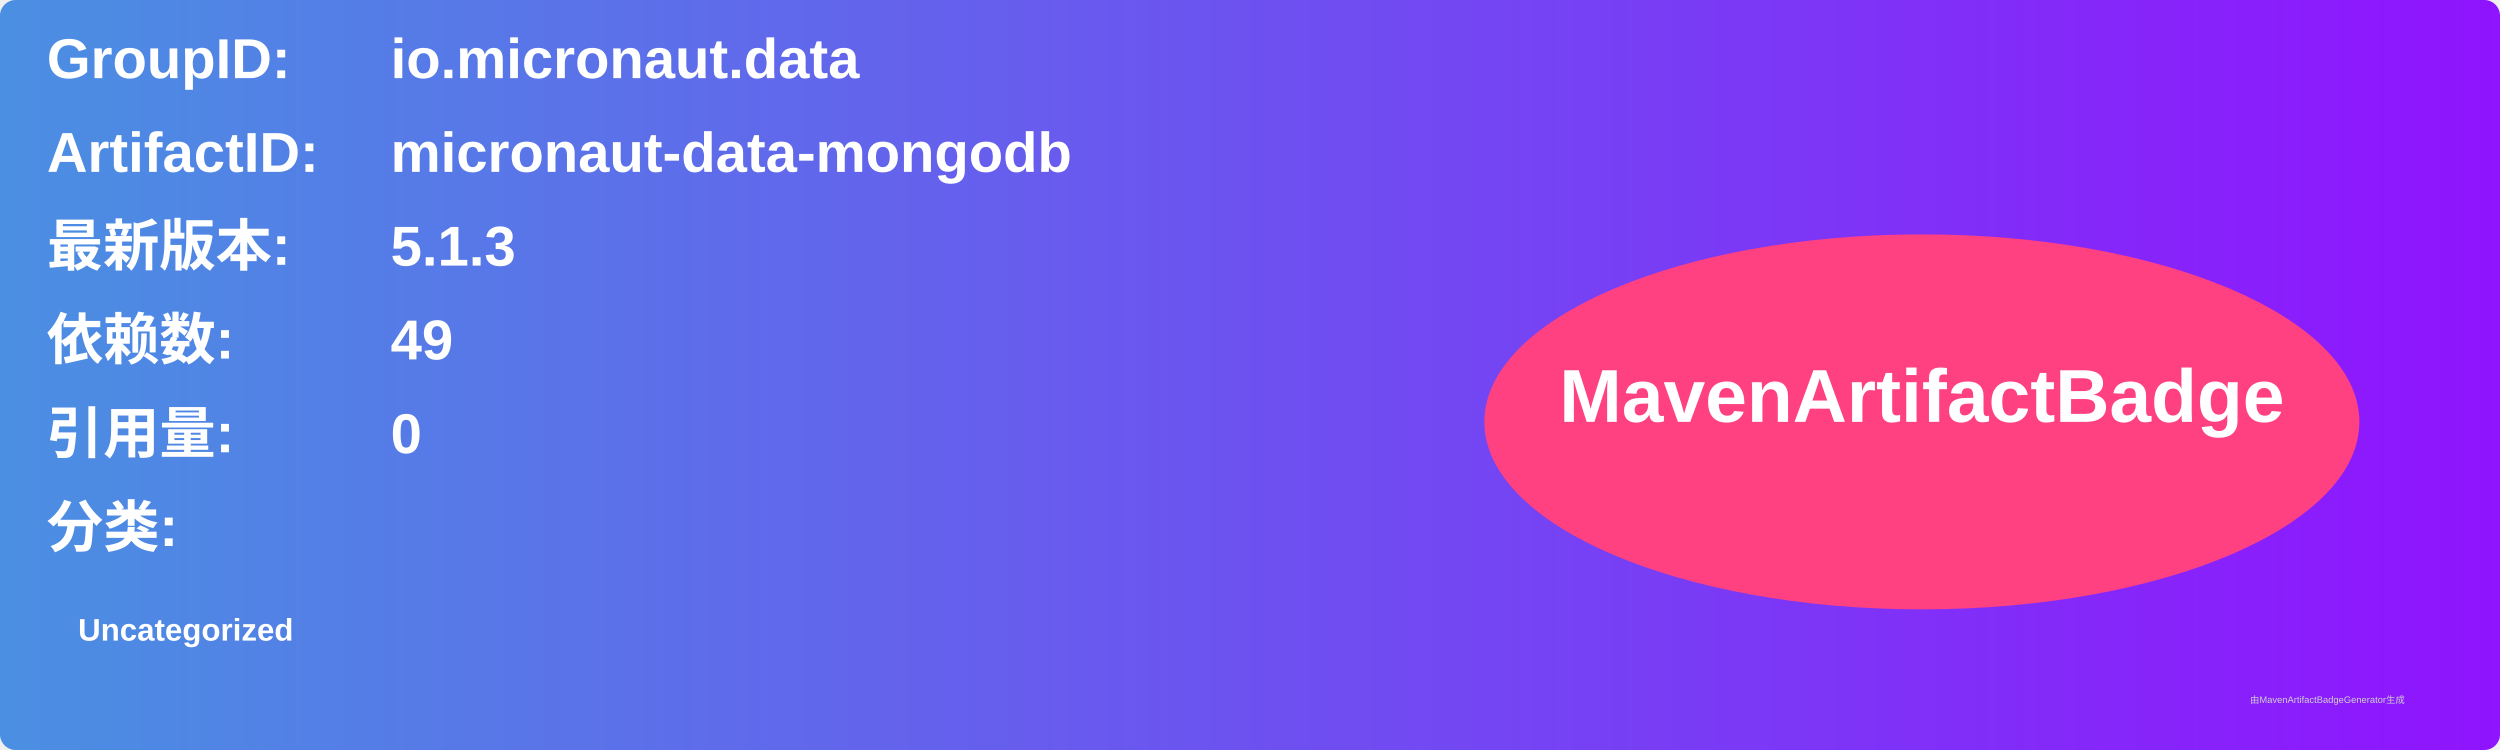
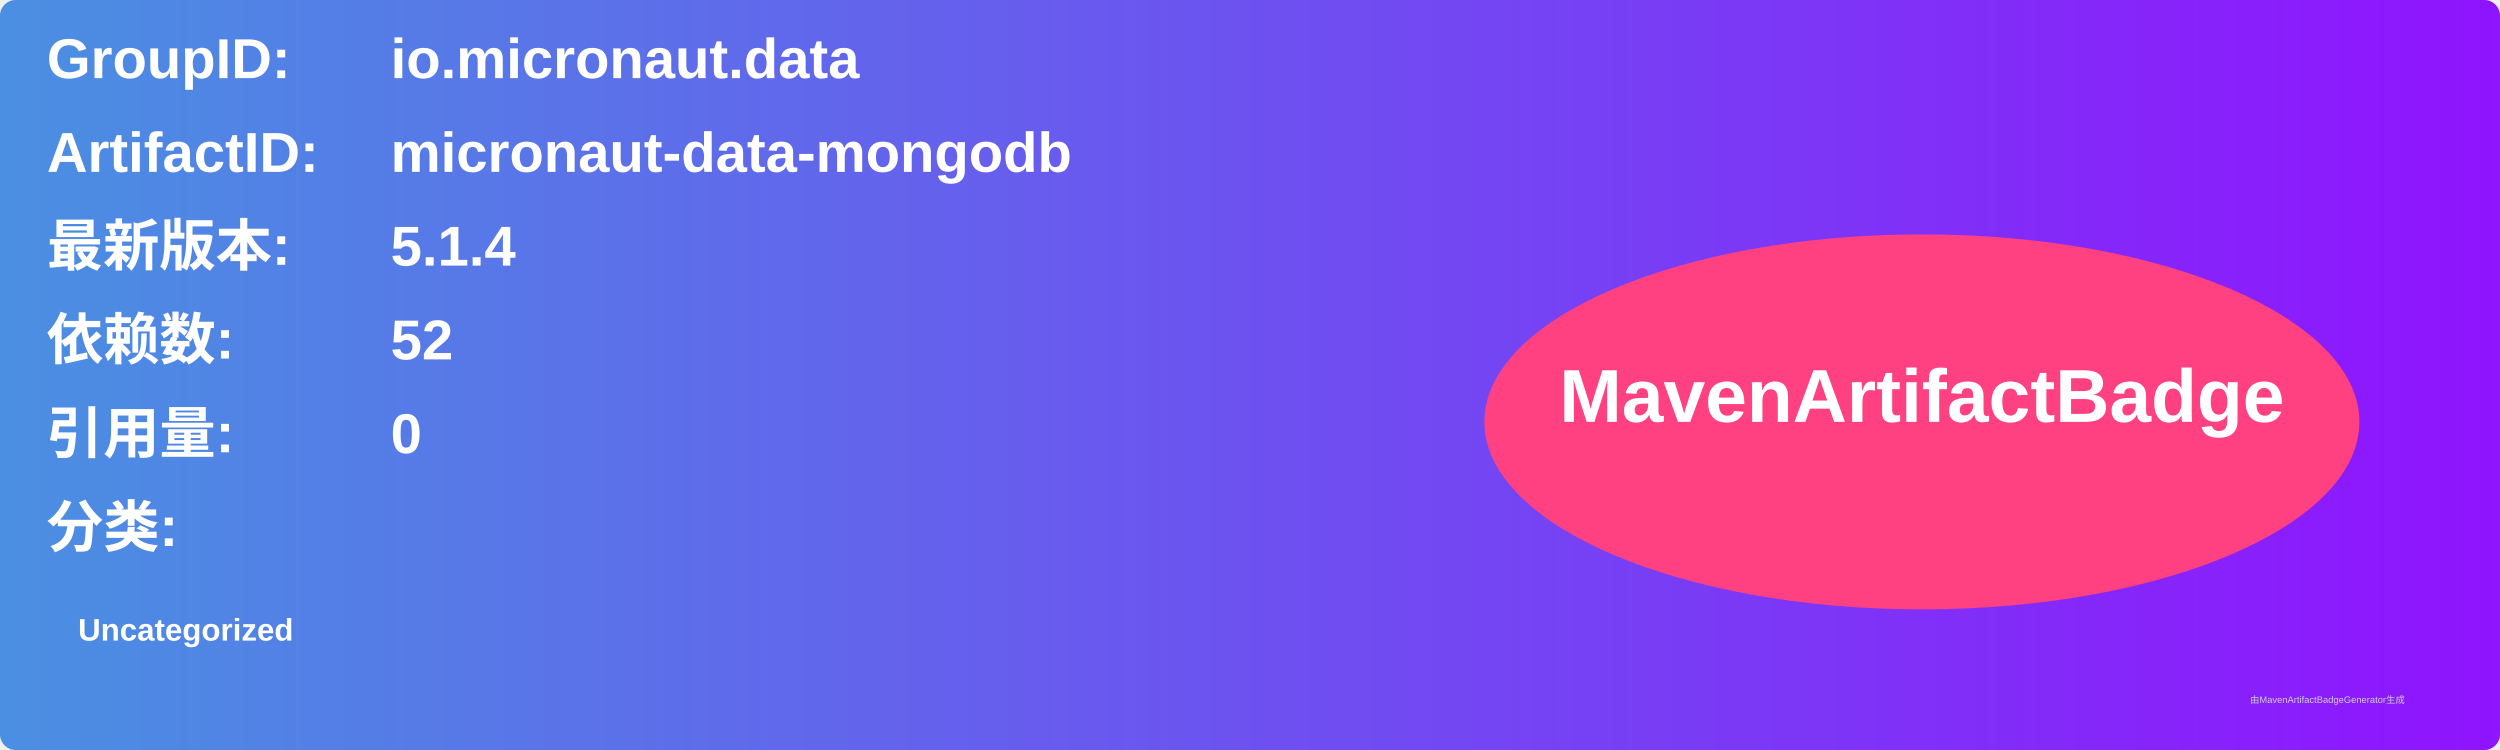
<svg xmlns="http://www.w3.org/2000/svg" width="800" height="240" viewBox="0 0 800 240">
  <linearGradient id="grad" x1="0%" y1="0%" x2="100%" y2="0%">
    <stop offset="0%" stop-color="#4a90e2" />
    <stop offset="100%" stop-color="#9013fe" />
  </linearGradient>
  <rect width="100%" height="100%" rx="5" ry="5" fill="url(#grad)" />
  <g transform="translate(15, 15)">
    <text x="0" y="10" font-family="Arial" font-size="18" fill="white" font-weight="bold" width="260">GroupID:</text>
    <text x="110" y="10" font-family="Arial" font-size="18" fill="white" font-weight="bold" width="460">io.micronaut.data</text>
    <text x="0" y="40" font-family="Arial" font-size="18" fill="white" font-weight="bold" width="260">ArtifactID:</text>
    <text x="110" y="40" font-family="Arial" font-size="18" fill="white" font-weight="bold" width="460">micronaut-data-mongodb</text>
    <text x="0" y="70" font-family="Arial" font-size="18" fill="white" font-weight="bold">最新版本:</text>
    <text x="110" y="70" font-family="Arial" font-size="18" fill="white" font-weight="bold">
-       <tspan font-weight="bold">5.1.3</tspan>
+       <tspan font-weight="bold">5.1.4</tspan>
    </text>
    <text x="0" y="100" font-family="Arial" font-size="18" fill="white" font-weight="bold">依赖数: </text>
    <text x="110" y="100" font-family="Arial" font-size="18" fill="white">
-       <tspan font-weight="bold">49</tspan>
+       <tspan font-weight="bold">52</tspan>
    </text>
    <text x="0" y="130" font-family="Arial" font-size="18" fill="white" font-weight="bold">引用量: </text>
    <text x="110" y="130" font-family="Arial" font-size="18" fill="white">
      <tspan font-weight="bold">0</tspan>
    </text>
    <text x="0" y="160" font-family="Arial" font-size="18" fill="white" font-weight="bold">分类:</text>
    <text x="10" y="190" font-family="Arial" font-size="10" fill="white">
      <tspan font-weight="bold">Uncategorized</tspan>
    </text>
    <ellipse cx="600" cy="120" rx="140" ry="60" fill="#ff4081" />
    <text x="600" y="120" text-anchor="middle" font-family="Arial" font-size="24" fill="white" font-weight="bold">MavenArtifactBadge</text>
  </g>
  <text x="720" y="225" font-family="Arial" font-size="3" fill="#d0d0d0">由MavenArtifactBadgeGenerator生成</text>
</svg>
